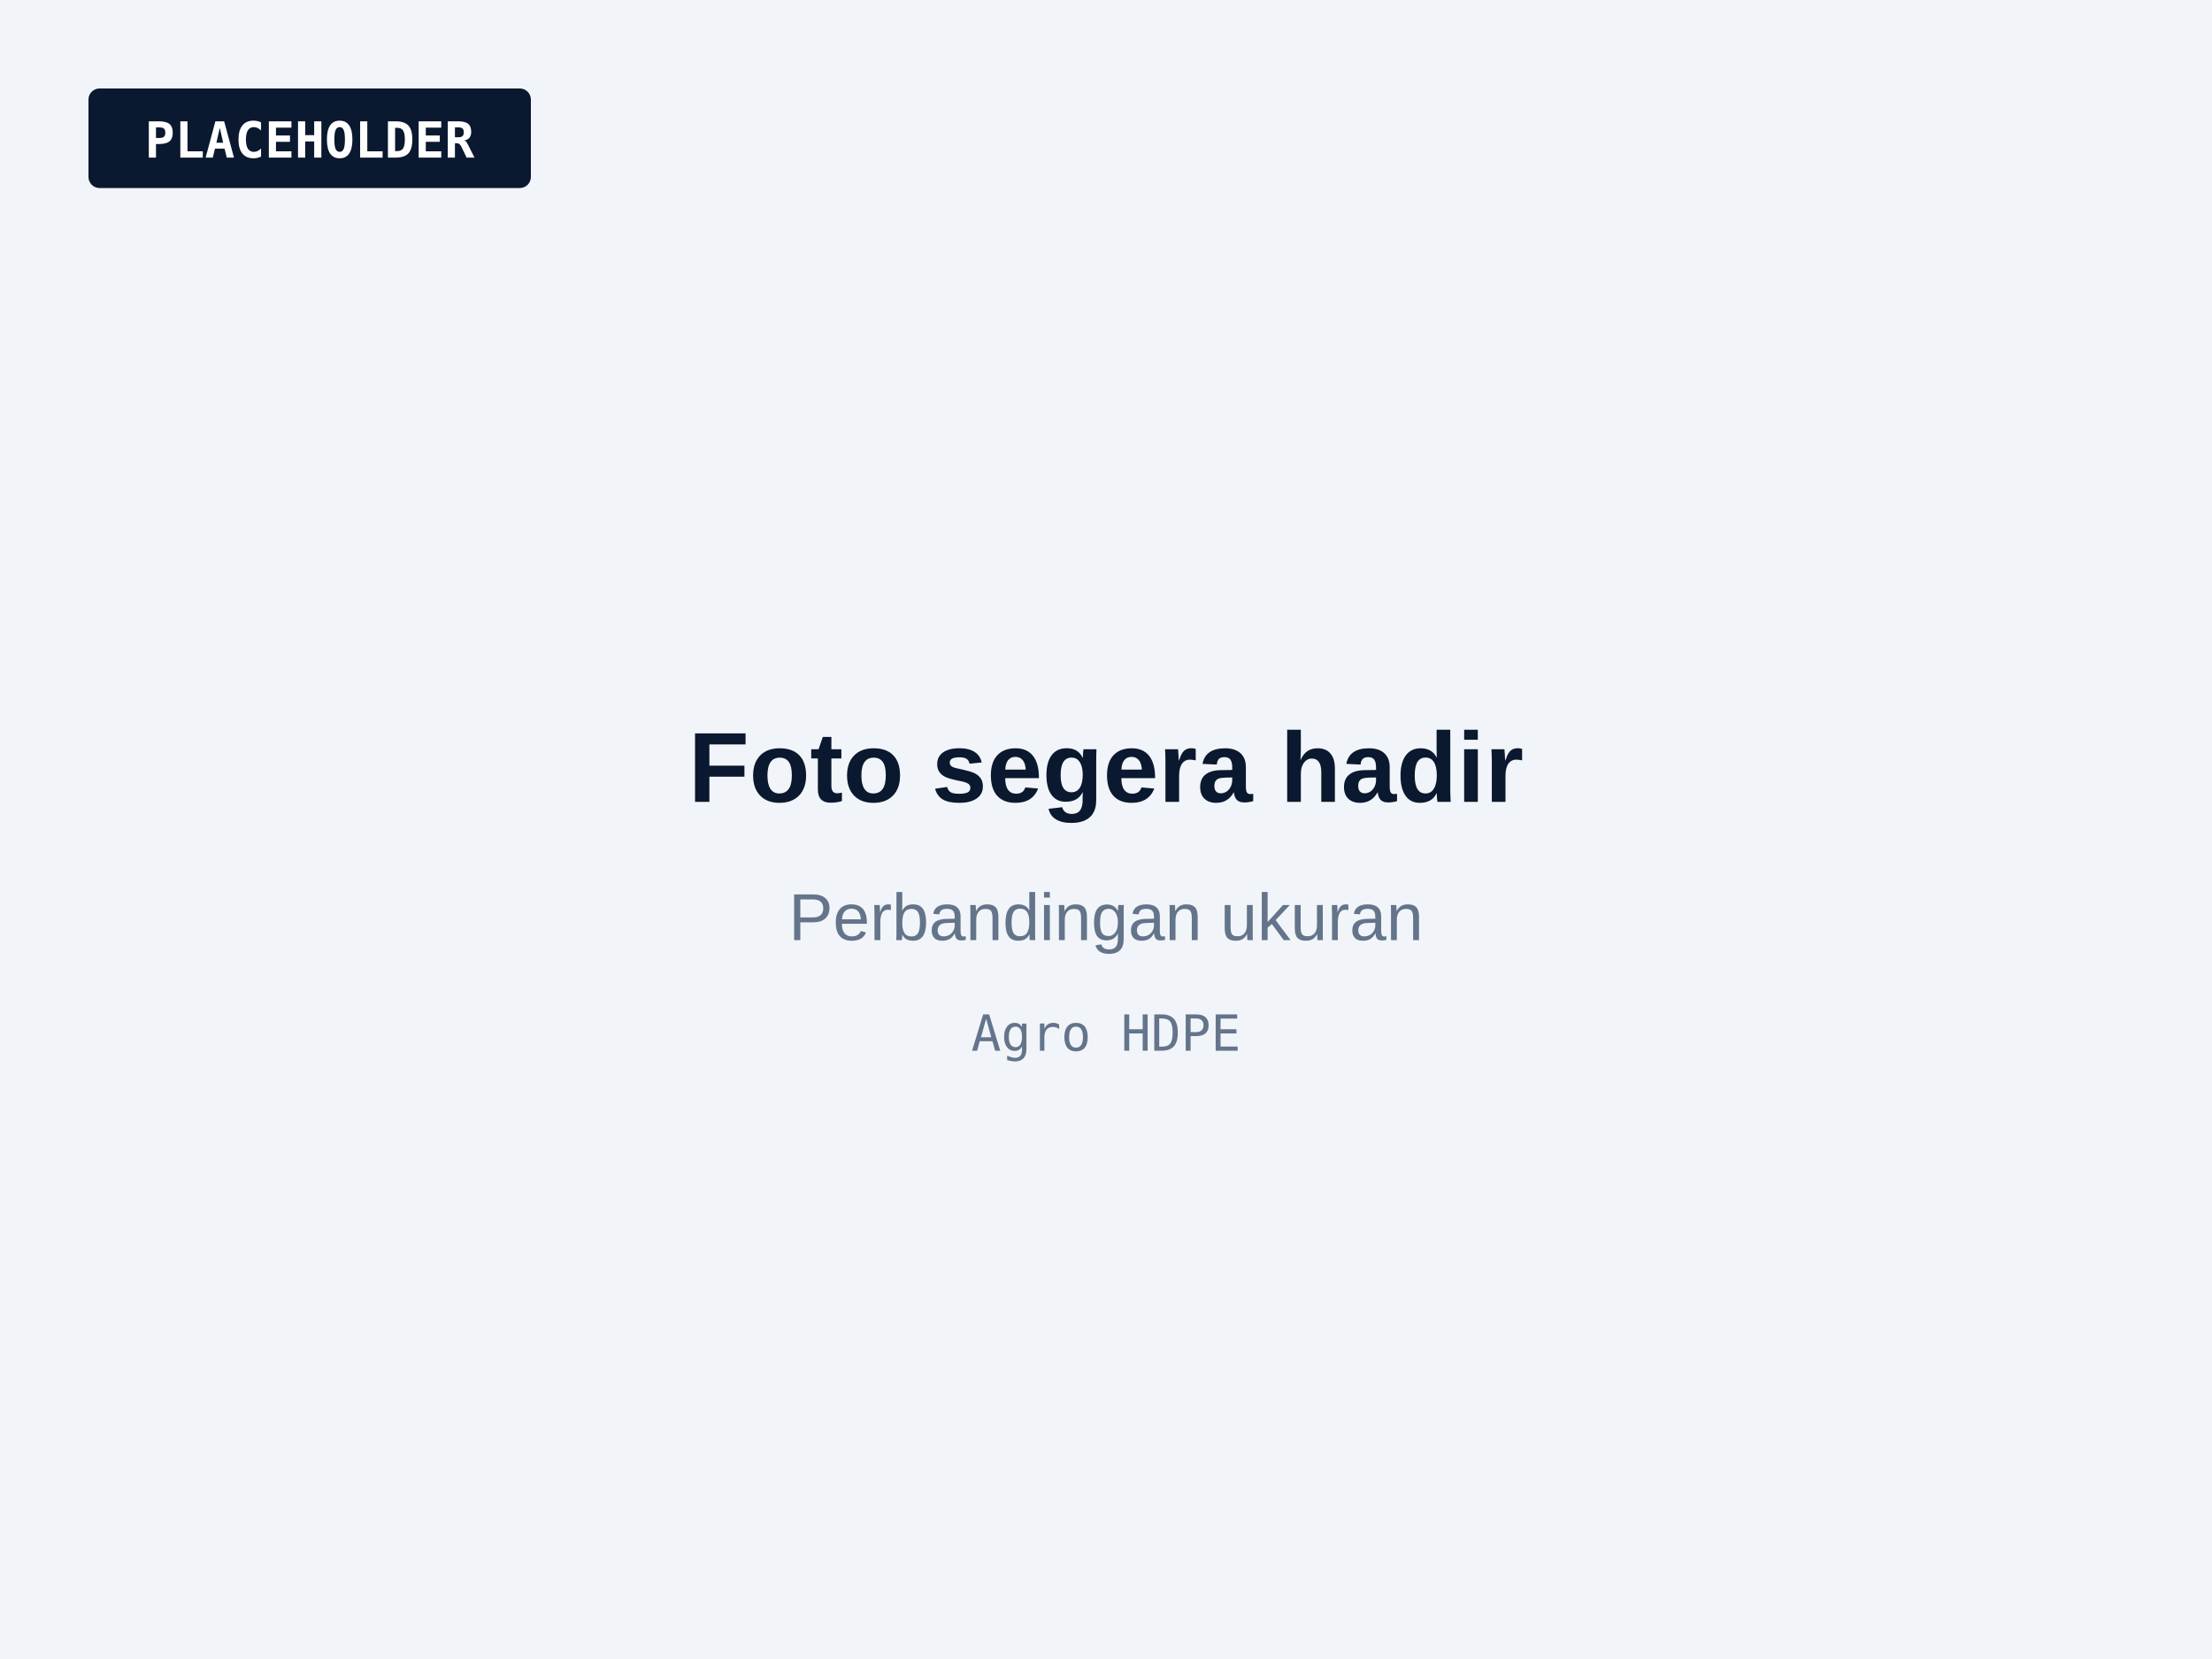
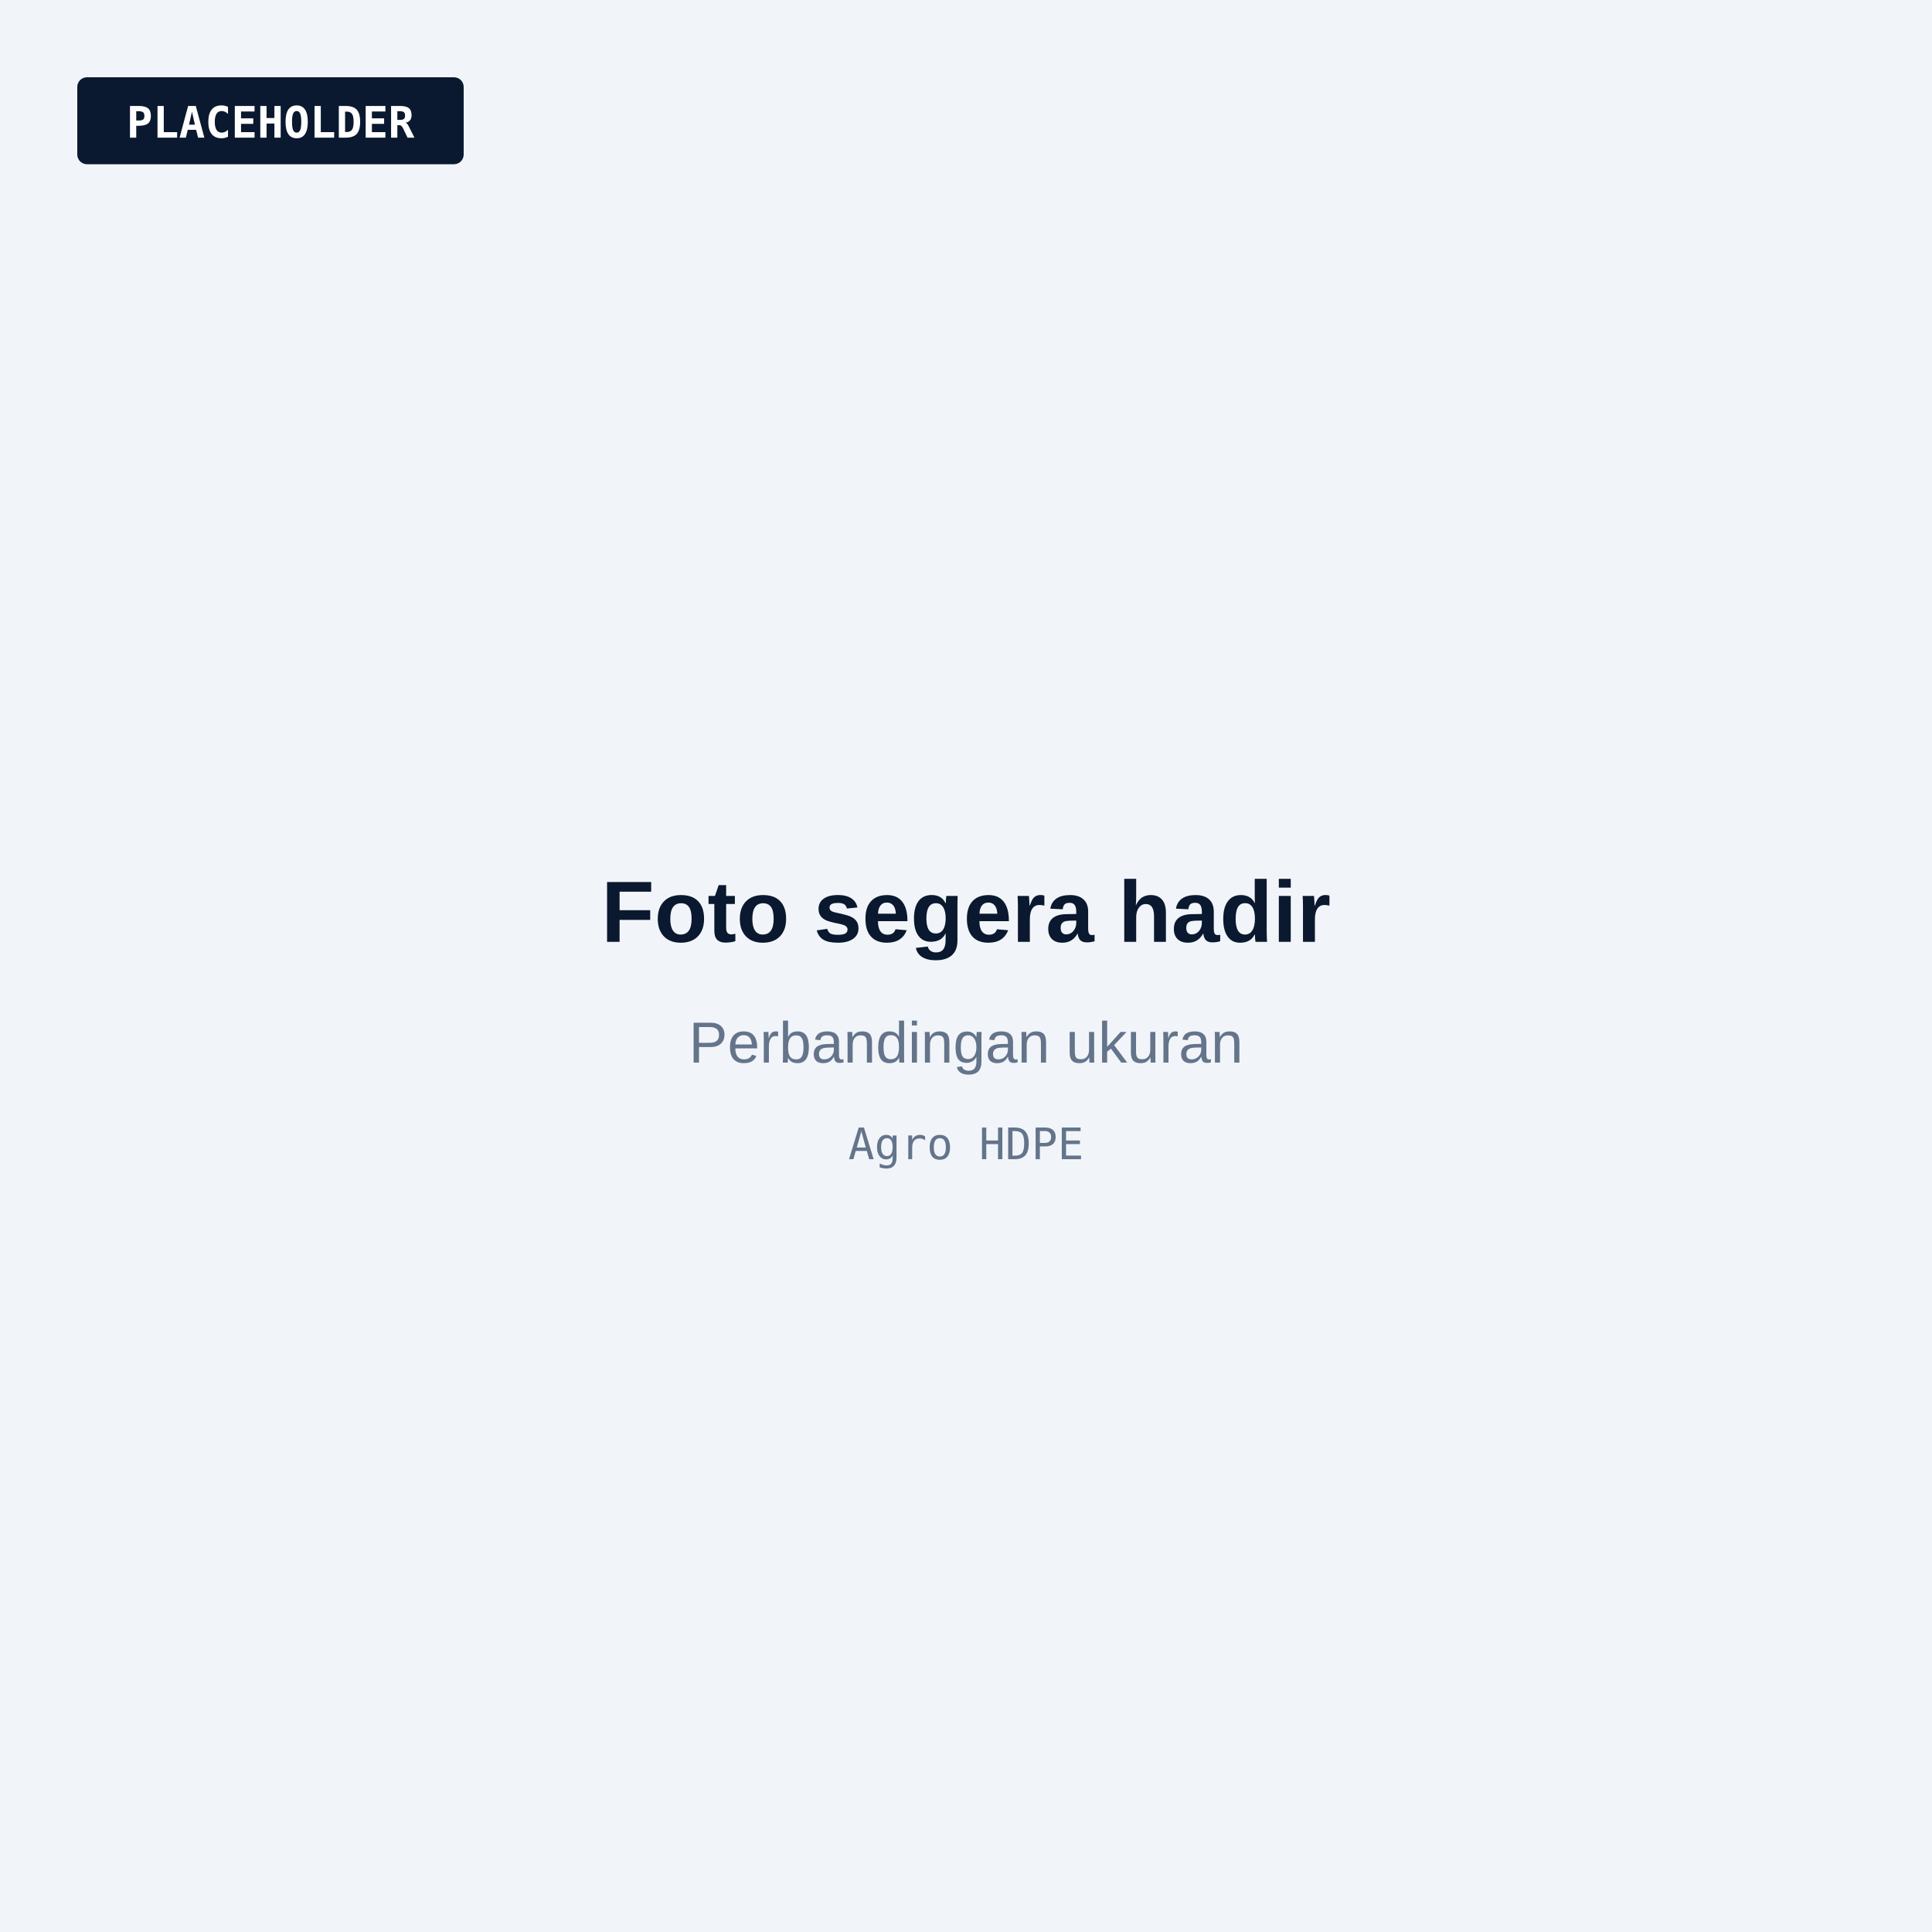
- <svg xmlns="http://www.w3.org/2000/svg" viewBox="0 0 800 600" role="img" aria-label="Foto segera hadir: Perbandingan ukuran">
-   <rect width="800" height="600" fill="#F1F5F9" />
+ <svg xmlns="http://www.w3.org/2000/svg" viewBox="0 0 800 800" role="img" aria-label="Foto segera hadir: Perbandingan ukuran">
+   <rect width="800" height="800" fill="#F1F5F9" />
  <rect x="32" y="32" width="160" height="36" rx="4" fill="#0A192F" />
  <text x="112" y="57" text-anchor="middle" font-family="JetBrains Mono, Consolas, monospace" font-size="18" font-weight="600" fill="#FFFFFF">PLACEHOLDER</text>
-   <text x="400" y="290" text-anchor="middle" font-family="Plus Jakarta Sans, Arial, sans-serif" font-size="36" font-weight="700" fill="#0A192F">Foto segera hadir</text>
-   <text x="400" y="340" text-anchor="middle" font-family="Plus Jakarta Sans, Arial, sans-serif" font-size="24" fill="#64748B">Perbandingan ukuran</text>
-   <text x="400" y="380" text-anchor="middle" font-family="JetBrains Mono, Consolas, monospace" font-size="18" fill="#64748B">Agro HDPE</text>
+   <g transform="translate(0 100)">
+     <text x="400" y="290" text-anchor="middle" font-family="Plus Jakarta Sans, Arial, sans-serif" font-size="36" font-weight="700" fill="#0A192F">Foto segera hadir</text>
+     <text x="400" y="340" text-anchor="middle" font-family="Plus Jakarta Sans, Arial, sans-serif" font-size="24" fill="#64748B">Perbandingan ukuran</text>
+     <text x="400" y="380" text-anchor="middle" font-family="JetBrains Mono, Consolas, monospace" font-size="18" fill="#64748B">Agro HDPE</text>
+   </g>
</svg>
